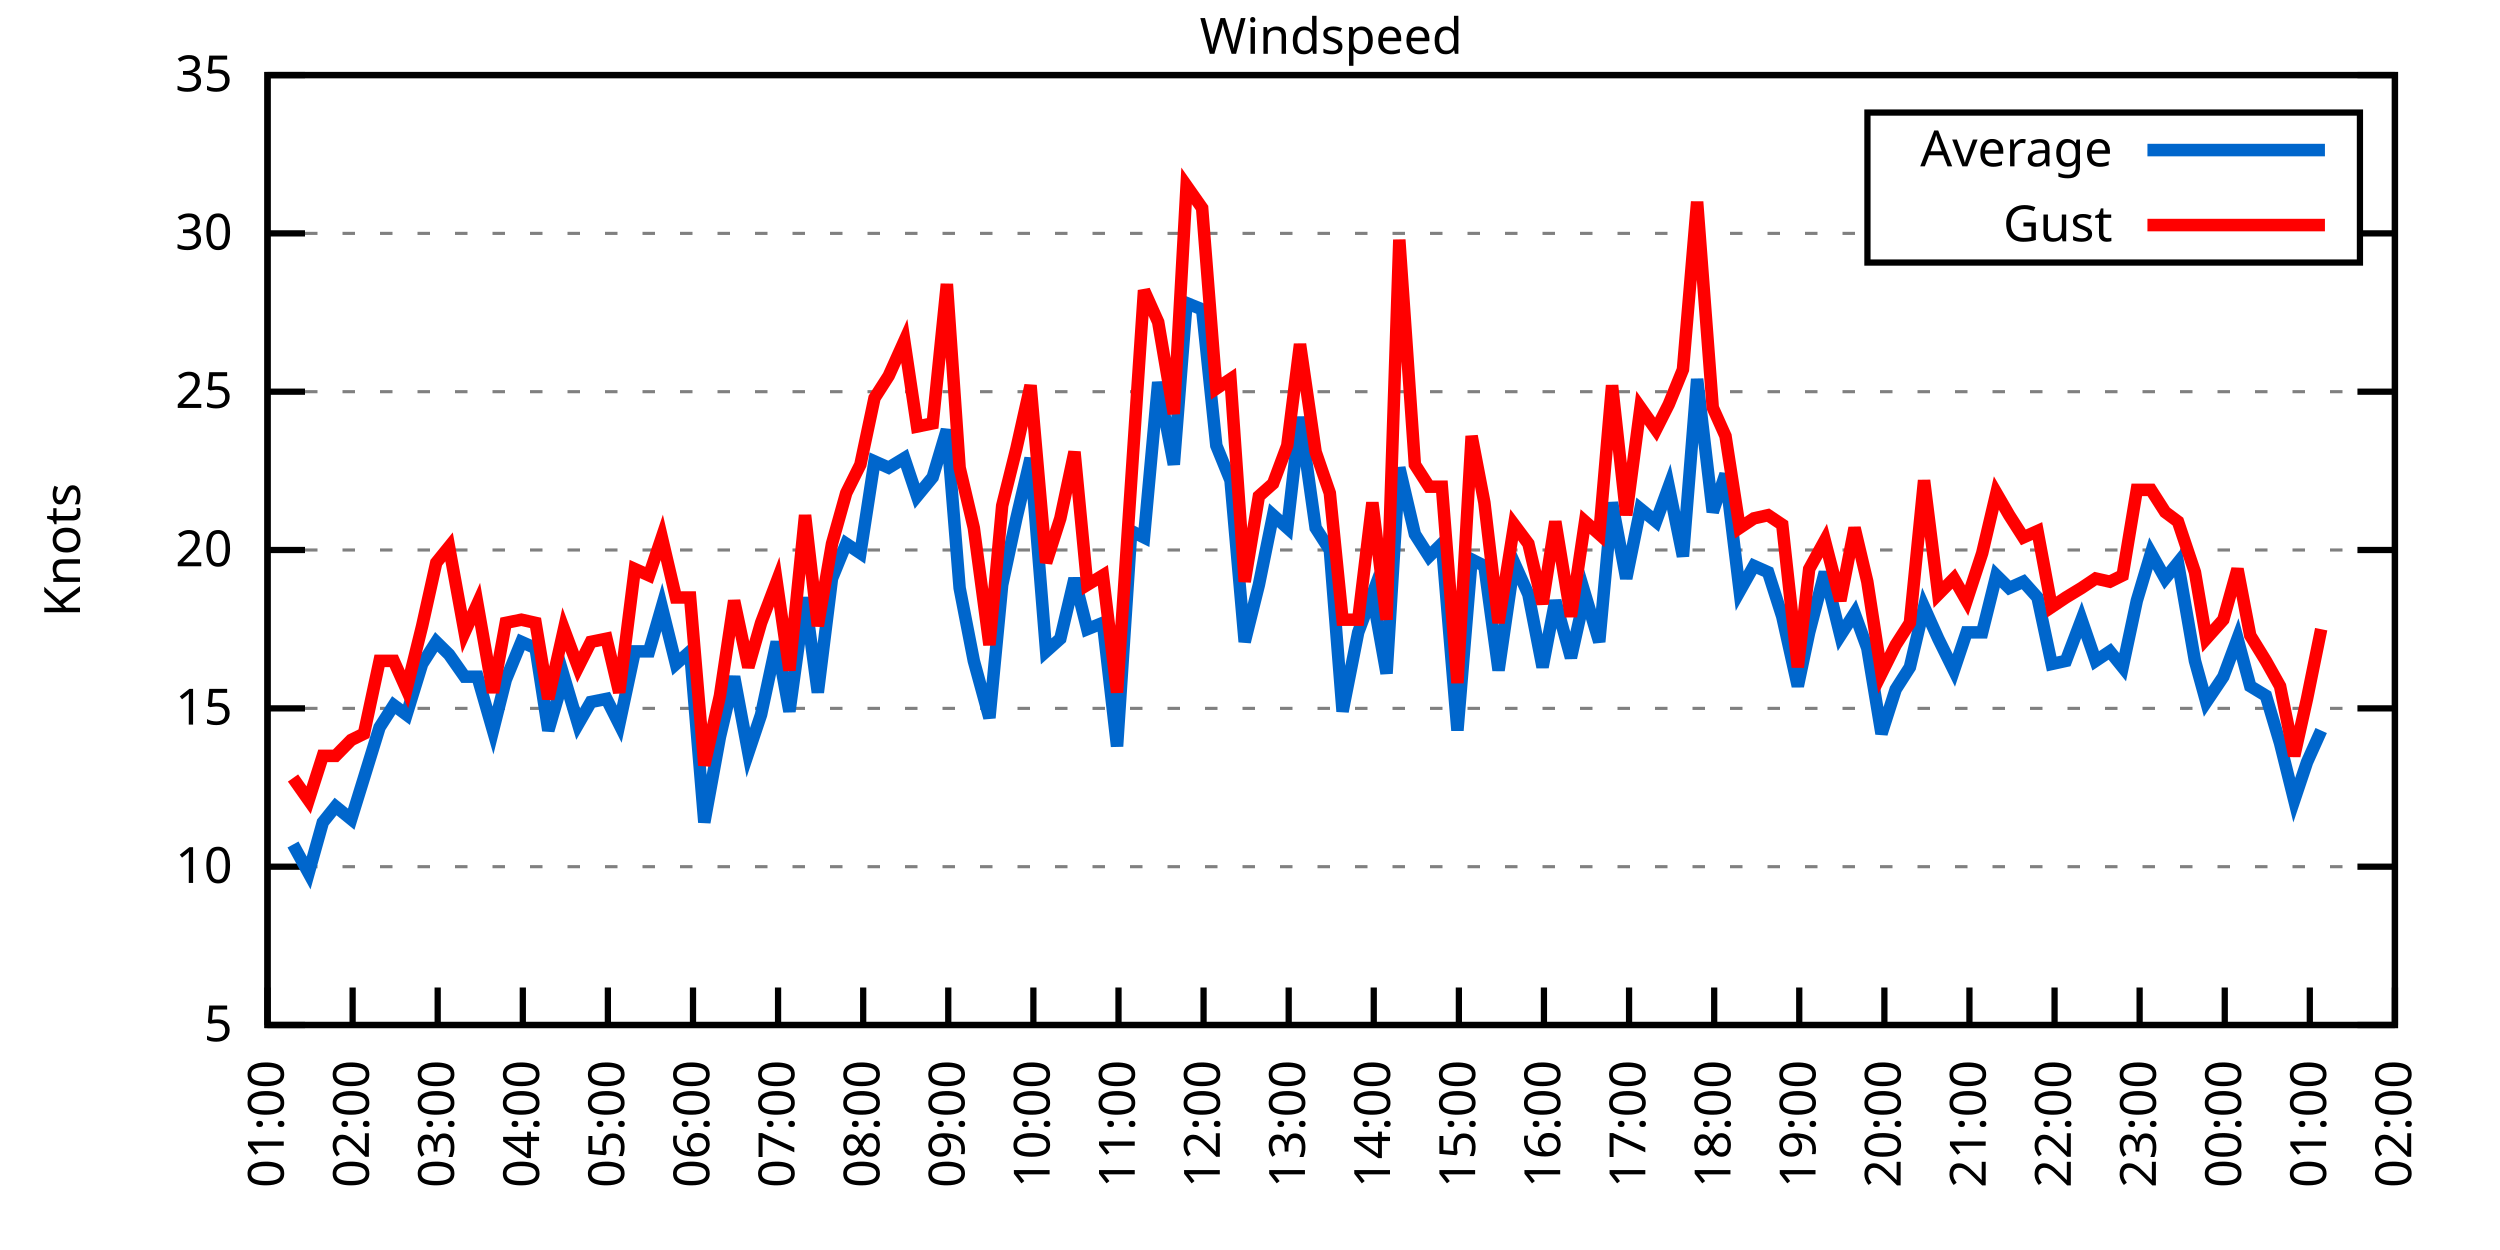
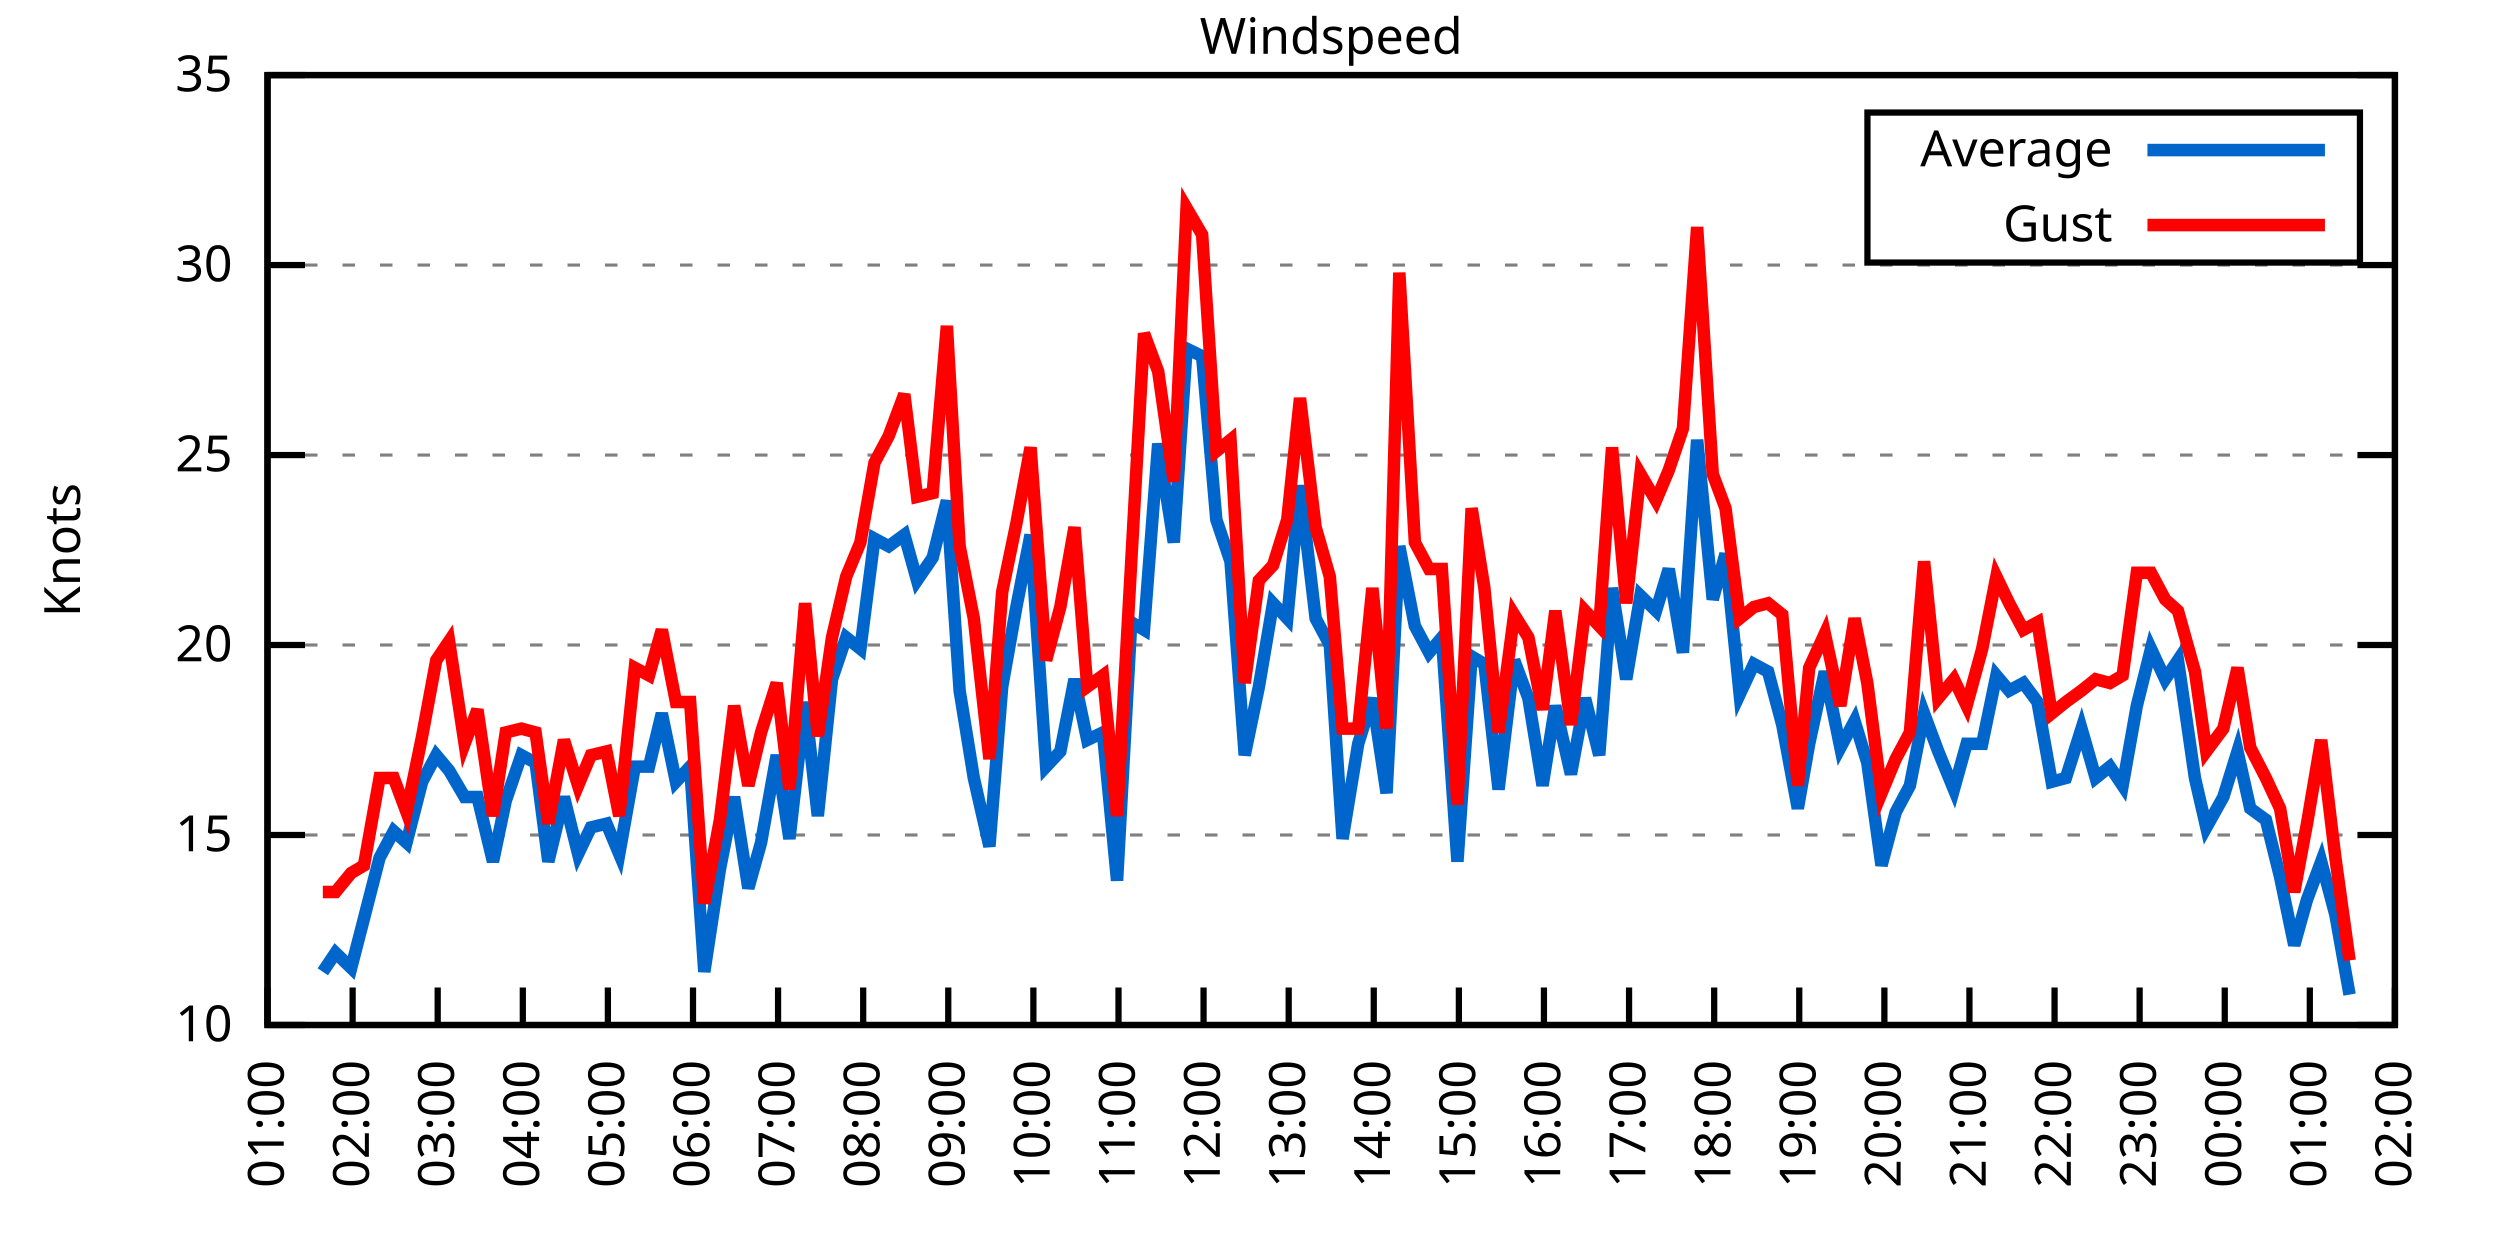
<svg xmlns="http://www.w3.org/2000/svg" xmlns:xlink="http://www.w3.org/1999/xlink" width="400" height="200" viewBox="0 0 400 200">
  <g id="gnuplot_canvas">
    <rect x="0" y="0" width="400" height="200" fill="none" />
    <defs>
      <circle id="gpDot" r="0.5" stroke-width="0.5" stroke="currentColor" />
      <path id="gpPt0" stroke-width="0.333" stroke="currentColor" d="M-1,0 h2 M0,-1 v2" />
      <path id="gpPt1" stroke-width="0.333" stroke="currentColor" d="M-1,-1 L1,1 M1,-1 L-1,1" />
      <path id="gpPt2" stroke-width="0.333" stroke="currentColor" d="M-1,0 L1,0 M0,-1 L0,1 M-1,-1 L1,1 M-1,1 L1,-1" />
      <rect id="gpPt3" stroke-width="0.333" stroke="currentColor" x="-1" y="-1" width="2" height="2" />
      <rect id="gpPt4" stroke-width="0.333" stroke="currentColor" fill="currentColor" x="-1" y="-1" width="2" height="2" />
      <circle id="gpPt5" stroke-width="0.333" stroke="currentColor" cx="0" cy="0" r="1" />
      <use xlink:href="#gpPt5" id="gpPt6" fill="currentColor" stroke="none" />
      <path id="gpPt7" stroke-width="0.333" stroke="currentColor" d="M0,-1.33 L-1.33,0.67 L1.33,0.67 z" />
      <use xlink:href="#gpPt7" id="gpPt8" fill="currentColor" stroke="none" />
      <use xlink:href="#gpPt7" id="gpPt9" stroke="currentColor" transform="rotate(180)" />
      <use xlink:href="#gpPt9" id="gpPt10" fill="currentColor" stroke="none" />
      <use xlink:href="#gpPt3" id="gpPt11" stroke="currentColor" transform="rotate(45)" />
      <use xlink:href="#gpPt11" id="gpPt12" fill="currentColor" stroke="none" />
      <path id="gpPt13" stroke-width="0.333" stroke="currentColor" d="M0,1.330 L1.265,0.411 L0.782,-1.067 L-0.782,-1.076 L-1.265,0.411 z" />
      <use xlink:href="#gpPt13" id="gpPt14" fill="currentColor" stroke="none" />
      <filter id="textbox" filterUnits="objectBoundingBox" x="0" y="0" height="1" width="1">
        <feFlood flood-color="white" flood-opacity="1" result="bgnd" />
        <feComposite in="SourceGraphic" in2="bgnd" operator="atop" />
      </filter>
      <filter id="greybox" filterUnits="objectBoundingBox" x="0" y="0" height="1" width="1">
        <feFlood flood-color="lightgrey" flood-opacity="1" result="grey" />
        <feComposite in="SourceGraphic" in2="grey" operator="atop" />
      </filter>
    </defs>
    <g fill="none" color="white" stroke="currentColor" stroke-width="1.00" stroke-linecap="butt" stroke-linejoin="miter">
</g>
    <g fill="none" color="black" stroke="currentColor" stroke-width="1.00" stroke-linecap="butt" stroke-linejoin="miter">
      <g stroke="none" shape-rendering="crispEdges">
        <polygon fill="rgb(255, 255, 255)" points="42.80,164.00 383.18,164.00 383.18,12.02 42.80,12.02 " />
      </g>
    </g>
    <g fill="none" color="black" stroke="currentColor" stroke-width="1.00" stroke-linecap="butt" stroke-linejoin="miter">
</g>
    <g fill="none" color="black" stroke="black" stroke-width="0.50" stroke-linecap="butt" stroke-linejoin="miter">
</g>
    <g fill="none" color="gray" stroke="currentColor" stroke-width="0.50" stroke-linecap="butt" stroke-linejoin="miter">
      <path stroke="gray" stroke-dasharray="2,4" class="gridline" d="M42.80,164.00 L383.19,164.00  " />
    </g>
    <g fill="none" color="gray" stroke="gray" stroke-width="1.00" stroke-linecap="butt" stroke-linejoin="miter">
</g>
    <g fill="none" color="black" stroke="currentColor" stroke-width="1.00" stroke-linecap="butt" stroke-linejoin="miter">
      <path stroke="black" d="M42.80,164.00 L48.80,164.00 M383.19,164.00 L377.19,164.00  " />
      <g transform="translate(37.20,166.60)" stroke="none" fill="black" font-family="Sans" font-size="8.00" text-anchor="end">
        <text>
-           <tspan font-family="Sans"> 5</tspan>
-         </text>
-       </g>
-     </g>
-     <g fill="none" color="black" stroke="currentColor" stroke-width="1.00" stroke-linecap="butt" stroke-linejoin="miter">
- </g>
-     <g fill="none" color="black" stroke="black" stroke-width="0.50" stroke-linecap="butt" stroke-linejoin="miter">
- </g>
-     <g fill="none" color="gray" stroke="currentColor" stroke-width="0.50" stroke-linecap="butt" stroke-linejoin="miter">
-       <path stroke="gray" stroke-dasharray="2,4" class="gridline" d="M42.80,138.67 L383.19,138.67  " />
-     </g>
-     <g fill="none" color="gray" stroke="gray" stroke-width="1.00" stroke-linecap="butt" stroke-linejoin="miter">
- </g>
-     <g fill="none" color="black" stroke="currentColor" stroke-width="1.00" stroke-linecap="butt" stroke-linejoin="miter">
-       <path stroke="black" d="M42.80,138.67 L48.80,138.67 M383.19,138.67 L377.19,138.67  " />
-       <g transform="translate(37.20,141.27)" stroke="none" fill="black" font-family="Sans" font-size="8.00" text-anchor="end">
-         <text>
          <tspan font-family="Sans"> 10</tspan>
        </text>
      </g>
    </g>
    <g fill="none" color="black" stroke="currentColor" stroke-width="1.00" stroke-linecap="butt" stroke-linejoin="miter">
</g>
    <g fill="none" color="black" stroke="black" stroke-width="0.50" stroke-linecap="butt" stroke-linejoin="miter">
</g>
    <g fill="none" color="gray" stroke="currentColor" stroke-width="0.50" stroke-linecap="butt" stroke-linejoin="miter">
-       <path stroke="gray" stroke-dasharray="2,4" class="gridline" d="M42.80,113.34 L383.19,113.34  " />
-     </g>
-     <g fill="none" color="gray" stroke="gray" stroke-width="1.00" stroke-linecap="butt" stroke-linejoin="miter">
- </g>
-     <g fill="none" color="black" stroke="currentColor" stroke-width="1.00" stroke-linecap="butt" stroke-linejoin="miter">
-       <path stroke="black" d="M42.80,113.34 L48.80,113.34 M383.19,113.34 L377.19,113.34  " />
-       <g transform="translate(37.20,115.94)" stroke="none" fill="black" font-family="Sans" font-size="8.00" text-anchor="end">
+       <path stroke="gray" stroke-dasharray="2,4" class="gridline" d="M42.80,133.60 L383.19,133.60  " />
+     </g>
+     <g fill="none" color="gray" stroke="gray" stroke-width="1.00" stroke-linecap="butt" stroke-linejoin="miter">
+ </g>
+     <g fill="none" color="black" stroke="currentColor" stroke-width="1.00" stroke-linecap="butt" stroke-linejoin="miter">
+       <path stroke="black" d="M42.80,133.60 L48.80,133.60 M383.19,133.60 L377.19,133.60  " />
+       <g transform="translate(37.20,136.20)" stroke="none" fill="black" font-family="Sans" font-size="8.00" text-anchor="end">
        <text>
          <tspan font-family="Sans"> 15</tspan>
        </text>
      </g>
    </g>
    <g fill="none" color="black" stroke="currentColor" stroke-width="1.00" stroke-linecap="butt" stroke-linejoin="miter">
</g>
    <g fill="none" color="black" stroke="black" stroke-width="0.50" stroke-linecap="butt" stroke-linejoin="miter">
</g>
    <g fill="none" color="gray" stroke="currentColor" stroke-width="0.50" stroke-linecap="butt" stroke-linejoin="miter">
-       <path stroke="gray" stroke-dasharray="2,4" class="gridline" d="M42.80,88.00 L383.19,88.00  " />
-     </g>
-     <g fill="none" color="gray" stroke="gray" stroke-width="1.00" stroke-linecap="butt" stroke-linejoin="miter">
- </g>
-     <g fill="none" color="black" stroke="currentColor" stroke-width="1.00" stroke-linecap="butt" stroke-linejoin="miter">
-       <path stroke="black" d="M42.80,88.00 L48.80,88.00 M383.19,88.00 L377.19,88.00  " />
-       <g transform="translate(37.20,90.60)" stroke="none" fill="black" font-family="Sans" font-size="8.00" text-anchor="end">
+       <path stroke="gray" stroke-dasharray="2,4" class="gridline" d="M42.80,103.20 L383.19,103.20  " />
+     </g>
+     <g fill="none" color="gray" stroke="gray" stroke-width="1.00" stroke-linecap="butt" stroke-linejoin="miter">
+ </g>
+     <g fill="none" color="black" stroke="currentColor" stroke-width="1.00" stroke-linecap="butt" stroke-linejoin="miter">
+       <path stroke="black" d="M42.80,103.20 L48.80,103.20 M383.19,103.20 L377.19,103.20  " />
+       <g transform="translate(37.20,105.80)" stroke="none" fill="black" font-family="Sans" font-size="8.00" text-anchor="end">
        <text>
          <tspan font-family="Sans"> 20</tspan>
        </text>
      </g>
    </g>
    <g fill="none" color="black" stroke="currentColor" stroke-width="1.00" stroke-linecap="butt" stroke-linejoin="miter">
</g>
    <g fill="none" color="black" stroke="black" stroke-width="0.50" stroke-linecap="butt" stroke-linejoin="miter">
</g>
    <g fill="none" color="gray" stroke="currentColor" stroke-width="0.50" stroke-linecap="butt" stroke-linejoin="miter">
-       <path stroke="gray" stroke-dasharray="2,4" class="gridline" d="M42.80,62.67 L383.19,62.67  " />
-     </g>
-     <g fill="none" color="gray" stroke="gray" stroke-width="1.00" stroke-linecap="butt" stroke-linejoin="miter">
- </g>
-     <g fill="none" color="black" stroke="currentColor" stroke-width="1.00" stroke-linecap="butt" stroke-linejoin="miter">
-       <path stroke="black" d="M42.80,62.67 L48.80,62.67 M383.19,62.67 L377.19,62.67  " />
-       <g transform="translate(37.20,65.27)" stroke="none" fill="black" font-family="Sans" font-size="8.00" text-anchor="end">
+       <path stroke="gray" stroke-dasharray="2,4" class="gridline" d="M42.80,72.81 L383.19,72.81  " />
+     </g>
+     <g fill="none" color="gray" stroke="gray" stroke-width="1.00" stroke-linecap="butt" stroke-linejoin="miter">
+ </g>
+     <g fill="none" color="black" stroke="currentColor" stroke-width="1.00" stroke-linecap="butt" stroke-linejoin="miter">
+       <path stroke="black" d="M42.80,72.81 L48.80,72.81 M383.19,72.81 L377.19,72.81  " />
+       <g transform="translate(37.20,75.41)" stroke="none" fill="black" font-family="Sans" font-size="8.00" text-anchor="end">
        <text>
          <tspan font-family="Sans"> 25</tspan>
        </text>
      </g>
    </g>
    <g fill="none" color="black" stroke="currentColor" stroke-width="1.00" stroke-linecap="butt" stroke-linejoin="miter">
</g>
    <g fill="none" color="black" stroke="black" stroke-width="0.50" stroke-linecap="butt" stroke-linejoin="miter">
</g>
    <g fill="none" color="gray" stroke="currentColor" stroke-width="0.50" stroke-linecap="butt" stroke-linejoin="miter">
-       <path stroke="gray" stroke-dasharray="2,4" class="gridline" d="M42.80,37.34 L298.79,37.34 M377.59,37.34 L383.19,37.34  " />
-     </g>
-     <g fill="none" color="gray" stroke="gray" stroke-width="1.00" stroke-linecap="butt" stroke-linejoin="miter">
- </g>
-     <g fill="none" color="black" stroke="currentColor" stroke-width="1.00" stroke-linecap="butt" stroke-linejoin="miter">
-       <path stroke="black" d="M42.80,37.34 L48.80,37.34 M383.19,37.34 L377.19,37.34  " />
-       <g transform="translate(37.20,39.94)" stroke="none" fill="black" font-family="Sans" font-size="8.00" text-anchor="end">
+       <path stroke="gray" stroke-dasharray="2,4" class="gridline" d="M42.80,42.41 L383.19,42.41  " />
+     </g>
+     <g fill="none" color="gray" stroke="gray" stroke-width="1.00" stroke-linecap="butt" stroke-linejoin="miter">
+ </g>
+     <g fill="none" color="black" stroke="currentColor" stroke-width="1.00" stroke-linecap="butt" stroke-linejoin="miter">
+       <path stroke="black" d="M42.80,42.41 L48.80,42.41 M383.19,42.41 L377.19,42.41  " />
+       <g transform="translate(37.20,45.01)" stroke="none" fill="black" font-family="Sans" font-size="8.00" text-anchor="end">
        <text>
          <tspan font-family="Sans"> 30</tspan>
        </text>
      </g>
    </g>
    <g fill="none" color="black" stroke="currentColor" stroke-width="1.00" stroke-linecap="butt" stroke-linejoin="miter">
</g>
    <g fill="none" color="black" stroke="black" stroke-width="0.50" stroke-linecap="butt" stroke-linejoin="miter">
</g>
    <g fill="none" color="gray" stroke="currentColor" stroke-width="0.50" stroke-linecap="butt" stroke-linejoin="miter">
      <path stroke="gray" stroke-dasharray="2,4" class="gridline" d="M42.80,12.01 L383.19,12.01  " />
    </g>
    <g fill="none" color="gray" stroke="gray" stroke-width="1.00" stroke-linecap="butt" stroke-linejoin="miter">
</g>
    <g fill="none" color="black" stroke="currentColor" stroke-width="1.00" stroke-linecap="butt" stroke-linejoin="miter">
      <path stroke="black" d="M42.80,12.01 L48.80,12.01 M383.19,12.01 L377.19,12.01  " />
      <g transform="translate(37.20,14.61)" stroke="none" fill="black" font-family="Sans" font-size="8.00" text-anchor="end">
        <text>
          <tspan font-family="Sans"> 35</tspan>
        </text>
      </g>
    </g>
    <g fill="none" color="black" stroke="currentColor" stroke-width="1.00" stroke-linecap="butt" stroke-linejoin="miter">
      <path stroke="black" d="M42.80,164.00 L42.80,158.00  " />
      <g transform="translate(45.40,169.60) rotate(270.00)" stroke="none" fill="black" font-family="Sans" font-size="8.00" text-anchor="end">
        <text>
          <tspan font-family="Sans">01:00</tspan>
        </text>
      </g>
    </g>
    <g fill="none" color="black" stroke="currentColor" stroke-width="1.00" stroke-linecap="butt" stroke-linejoin="miter">
      <path stroke="black" d="M56.42,164.00 L56.42,158.00  " />
      <g transform="translate(59.02,169.60) rotate(270.00)" stroke="none" fill="black" font-family="Sans" font-size="8.00" text-anchor="end">
        <text>
          <tspan font-family="Sans">02:00</tspan>
        </text>
      </g>
    </g>
    <g fill="none" color="black" stroke="currentColor" stroke-width="1.00" stroke-linecap="butt" stroke-linejoin="miter">
      <path stroke="black" d="M70.03,164.00 L70.03,158.00  " />
      <g transform="translate(72.63,169.60) rotate(270.00)" stroke="none" fill="black" font-family="Sans" font-size="8.00" text-anchor="end">
        <text>
          <tspan font-family="Sans">03:00</tspan>
        </text>
      </g>
    </g>
    <g fill="none" color="black" stroke="currentColor" stroke-width="1.00" stroke-linecap="butt" stroke-linejoin="miter">
      <path stroke="black" d="M83.65,164.00 L83.65,158.00  " />
      <g transform="translate(86.25,169.60) rotate(270.00)" stroke="none" fill="black" font-family="Sans" font-size="8.00" text-anchor="end">
        <text>
          <tspan font-family="Sans">04:00</tspan>
        </text>
      </g>
    </g>
    <g fill="none" color="black" stroke="currentColor" stroke-width="1.00" stroke-linecap="butt" stroke-linejoin="miter">
      <path stroke="black" d="M97.26,164.00 L97.26,158.00  " />
      <g transform="translate(99.86,169.60) rotate(270.00)" stroke="none" fill="black" font-family="Sans" font-size="8.00" text-anchor="end">
        <text>
          <tspan font-family="Sans">05:00</tspan>
        </text>
      </g>
    </g>
    <g fill="none" color="black" stroke="currentColor" stroke-width="1.00" stroke-linecap="butt" stroke-linejoin="miter">
      <path stroke="black" d="M110.88,164.00 L110.88,158.00  " />
      <g transform="translate(113.48,169.60) rotate(270.00)" stroke="none" fill="black" font-family="Sans" font-size="8.00" text-anchor="end">
        <text>
          <tspan font-family="Sans">06:00</tspan>
        </text>
      </g>
    </g>
    <g fill="none" color="black" stroke="currentColor" stroke-width="1.00" stroke-linecap="butt" stroke-linejoin="miter">
      <path stroke="black" d="M124.49,164.00 L124.49,158.00  " />
      <g transform="translate(127.09,169.60) rotate(270.00)" stroke="none" fill="black" font-family="Sans" font-size="8.00" text-anchor="end">
        <text>
          <tspan font-family="Sans">07:00</tspan>
        </text>
      </g>
    </g>
    <g fill="none" color="black" stroke="currentColor" stroke-width="1.00" stroke-linecap="butt" stroke-linejoin="miter">
      <path stroke="black" d="M138.11,164.00 L138.11,158.00  " />
      <g transform="translate(140.71,169.60) rotate(270.00)" stroke="none" fill="black" font-family="Sans" font-size="8.00" text-anchor="end">
        <text>
          <tspan font-family="Sans">08:00</tspan>
        </text>
      </g>
    </g>
    <g fill="none" color="black" stroke="currentColor" stroke-width="1.00" stroke-linecap="butt" stroke-linejoin="miter">
      <path stroke="black" d="M151.72,164.00 L151.72,158.00  " />
      <g transform="translate(154.32,169.60) rotate(270.00)" stroke="none" fill="black" font-family="Sans" font-size="8.00" text-anchor="end">
        <text>
          <tspan font-family="Sans">09:00</tspan>
        </text>
      </g>
    </g>
    <g fill="none" color="black" stroke="currentColor" stroke-width="1.00" stroke-linecap="butt" stroke-linejoin="miter">
      <path stroke="black" d="M165.34,164.00 L165.34,158.00  " />
      <g transform="translate(167.94,169.60) rotate(270.00)" stroke="none" fill="black" font-family="Sans" font-size="8.00" text-anchor="end">
        <text>
          <tspan font-family="Sans">10:00</tspan>
        </text>
      </g>
    </g>
    <g fill="none" color="black" stroke="currentColor" stroke-width="1.00" stroke-linecap="butt" stroke-linejoin="miter">
      <path stroke="black" d="M178.96,164.00 L178.96,158.00  " />
      <g transform="translate(181.56,169.60) rotate(270.00)" stroke="none" fill="black" font-family="Sans" font-size="8.00" text-anchor="end">
        <text>
          <tspan font-family="Sans">11:00</tspan>
        </text>
      </g>
    </g>
    <g fill="none" color="black" stroke="currentColor" stroke-width="1.00" stroke-linecap="butt" stroke-linejoin="miter">
      <path stroke="black" d="M192.57,164.00 L192.57,158.00  " />
      <g transform="translate(195.17,169.60) rotate(270.00)" stroke="none" fill="black" font-family="Sans" font-size="8.00" text-anchor="end">
        <text>
          <tspan font-family="Sans">12:00</tspan>
        </text>
      </g>
    </g>
    <g fill="none" color="black" stroke="currentColor" stroke-width="1.00" stroke-linecap="butt" stroke-linejoin="miter">
      <path stroke="black" d="M206.19,164.00 L206.19,158.00  " />
      <g transform="translate(208.79,169.60) rotate(270.00)" stroke="none" fill="black" font-family="Sans" font-size="8.00" text-anchor="end">
        <text>
          <tspan font-family="Sans">13:00</tspan>
        </text>
      </g>
    </g>
    <g fill="none" color="black" stroke="currentColor" stroke-width="1.00" stroke-linecap="butt" stroke-linejoin="miter">
      <path stroke="black" d="M219.80,164.00 L219.80,158.00  " />
      <g transform="translate(222.40,169.60) rotate(270.00)" stroke="none" fill="black" font-family="Sans" font-size="8.00" text-anchor="end">
        <text>
          <tspan font-family="Sans">14:00</tspan>
        </text>
      </g>
    </g>
    <g fill="none" color="black" stroke="currentColor" stroke-width="1.00" stroke-linecap="butt" stroke-linejoin="miter">
      <path stroke="black" d="M233.42,164.00 L233.42,158.00  " />
      <g transform="translate(236.02,169.60) rotate(270.00)" stroke="none" fill="black" font-family="Sans" font-size="8.00" text-anchor="end">
        <text>
          <tspan font-family="Sans">15:00</tspan>
        </text>
      </g>
    </g>
    <g fill="none" color="black" stroke="currentColor" stroke-width="1.00" stroke-linecap="butt" stroke-linejoin="miter">
      <path stroke="black" d="M247.03,164.00 L247.03,158.00  " />
      <g transform="translate(249.63,169.60) rotate(270.00)" stroke="none" fill="black" font-family="Sans" font-size="8.00" text-anchor="end">
        <text>
          <tspan font-family="Sans">16:00</tspan>
        </text>
      </g>
    </g>
    <g fill="none" color="black" stroke="currentColor" stroke-width="1.00" stroke-linecap="butt" stroke-linejoin="miter">
      <path stroke="black" d="M260.65,164.00 L260.65,158.00  " />
      <g transform="translate(263.25,169.60) rotate(270.00)" stroke="none" fill="black" font-family="Sans" font-size="8.00" text-anchor="end">
        <text>
          <tspan font-family="Sans">17:00</tspan>
        </text>
      </g>
    </g>
    <g fill="none" color="black" stroke="currentColor" stroke-width="1.00" stroke-linecap="butt" stroke-linejoin="miter">
      <path stroke="black" d="M274.27,164.00 L274.27,158.00  " />
      <g transform="translate(276.87,169.60) rotate(270.00)" stroke="none" fill="black" font-family="Sans" font-size="8.00" text-anchor="end">
        <text>
          <tspan font-family="Sans">18:00</tspan>
        </text>
      </g>
    </g>
    <g fill="none" color="black" stroke="currentColor" stroke-width="1.00" stroke-linecap="butt" stroke-linejoin="miter">
      <path stroke="black" d="M287.88,164.00 L287.88,158.00  " />
      <g transform="translate(290.48,169.60) rotate(270.00)" stroke="none" fill="black" font-family="Sans" font-size="8.00" text-anchor="end">
        <text>
          <tspan font-family="Sans">19:00</tspan>
        </text>
      </g>
    </g>
    <g fill="none" color="black" stroke="currentColor" stroke-width="1.00" stroke-linecap="butt" stroke-linejoin="miter">
      <path stroke="black" d="M301.50,164.00 L301.50,158.00  " />
      <g transform="translate(304.10,169.60) rotate(270.00)" stroke="none" fill="black" font-family="Sans" font-size="8.00" text-anchor="end">
        <text>
          <tspan font-family="Sans">20:00</tspan>
        </text>
      </g>
    </g>
    <g fill="none" color="black" stroke="currentColor" stroke-width="1.00" stroke-linecap="butt" stroke-linejoin="miter">
      <path stroke="black" d="M315.11,164.00 L315.11,158.00  " />
      <g transform="translate(317.71,169.60) rotate(270.00)" stroke="none" fill="black" font-family="Sans" font-size="8.00" text-anchor="end">
        <text>
          <tspan font-family="Sans">21:00</tspan>
        </text>
      </g>
    </g>
    <g fill="none" color="black" stroke="currentColor" stroke-width="1.00" stroke-linecap="butt" stroke-linejoin="miter">
      <path stroke="black" d="M328.73,164.00 L328.73,158.00  " />
      <g transform="translate(331.33,169.60) rotate(270.00)" stroke="none" fill="black" font-family="Sans" font-size="8.00" text-anchor="end">
        <text>
          <tspan font-family="Sans">22:00</tspan>
        </text>
      </g>
    </g>
    <g fill="none" color="black" stroke="currentColor" stroke-width="1.00" stroke-linecap="butt" stroke-linejoin="miter">
      <path stroke="black" d="M342.34,164.00 L342.34,158.00  " />
      <g transform="translate(344.94,169.60) rotate(270.00)" stroke="none" fill="black" font-family="Sans" font-size="8.00" text-anchor="end">
        <text>
          <tspan font-family="Sans">23:00</tspan>
        </text>
      </g>
    </g>
    <g fill="none" color="black" stroke="currentColor" stroke-width="1.00" stroke-linecap="butt" stroke-linejoin="miter">
      <path stroke="black" d="M355.96,164.00 L355.96,158.00  " />
      <g transform="translate(358.56,169.60) rotate(270.00)" stroke="none" fill="black" font-family="Sans" font-size="8.00" text-anchor="end">
        <text>
          <tspan font-family="Sans">00:00</tspan>
        </text>
      </g>
    </g>
    <g fill="none" color="black" stroke="currentColor" stroke-width="1.00" stroke-linecap="butt" stroke-linejoin="miter">
      <path stroke="black" d="M369.57,164.00 L369.57,158.00  " />
      <g transform="translate(372.17,169.60) rotate(270.00)" stroke="none" fill="black" font-family="Sans" font-size="8.00" text-anchor="end">
        <text>
          <tspan font-family="Sans">01:00</tspan>
        </text>
      </g>
    </g>
    <g fill="none" color="black" stroke="currentColor" stroke-width="1.00" stroke-linecap="butt" stroke-linejoin="miter">
      <path stroke="black" d="M383.19,164.00 L383.19,158.00  " />
      <g transform="translate(385.79,169.60) rotate(270.00)" stroke="none" fill="black" font-family="Sans" font-size="8.00" text-anchor="end">
        <text>
          <tspan font-family="Sans">02:00</tspan>
        </text>
      </g>
    </g>
    <g fill="none" color="black" stroke="currentColor" stroke-width="1.00" stroke-linecap="butt" stroke-linejoin="miter">
</g>
    <g fill="none" color="black" stroke="currentColor" stroke-width="1.00" stroke-linecap="butt" stroke-linejoin="miter">
      <path stroke="black" d="M42.80,12.01 L42.80,164.00 L383.19,164.00 L383.19,12.01 L42.80,12.01 Z  " />
    </g>
    <g fill="none" color="black" stroke="currentColor" stroke-width="1.00" stroke-linecap="butt" stroke-linejoin="miter">
</g>
    <g fill="none" color="black" stroke="currentColor" stroke-width="1.00" stroke-linecap="butt" stroke-linejoin="miter">
      <path stroke="black" d="M298.79,42.01 L298.79,18.01 L377.59,18.01 L377.59,42.01 L298.79,42.01 Z  " />
    </g>
    <g id="Windspeed_plot_1">
      <g fill="none" color="white" stroke="black" stroke-width="2.00" stroke-linecap="butt" stroke-linejoin="miter">
</g>
      <g fill="none" color="black" stroke="currentColor" stroke-width="2.00" stroke-linecap="butt" stroke-linejoin="miter">
        <g transform="translate(337.99,26.61)" stroke="none" fill="black" font-family="Sans" font-size="8.00" text-anchor="end">
          <text>
            <tspan font-family="Sans">Average</tspan>
          </text>
        </g>
      </g>
      <g fill="none" color="black" stroke="currentColor" stroke-width="2.00" stroke-linecap="butt" stroke-linejoin="miter">
-         <path stroke="rgb(  0, 102, 204)" d="M343.59,24.01 L371.99,24.01 M46.88,135.12 L49.38,139.68 L51.65,131.58 L53.69,129.04 L56.19,131.07 L58.23,124.48   L60.73,116.38 L63.00,112.83 L65.04,114.35 L67.54,106.24 L69.80,102.70 L71.85,104.72 L74.34,108.27 L76.39,108.27   L78.88,116.88 L80.92,108.78 L83.42,102.70 L85.69,103.71 L87.73,116.88 L90.23,108.27 L92.50,115.87 L94.54,112.32   L97.04,111.82 L99.08,115.87 L101.57,104.22 L103.84,104.22 L105.89,97.12 L108.15,106.24 L110.42,104.22 L112.69,131.58   L115.19,117.90 L117.46,108.27 L119.73,120.43 L121.77,114.35 L124.27,102.70 L126.31,113.84 L128.81,95.60 L130.85,110.80   L133.12,92.56 L135.39,86.99 L137.66,88.51 L139.92,73.82 L142.19,74.83 L144.69,73.31 L146.73,79.39 L149.23,76.35   L151.50,68.75 L153.54,94.08 L155.81,105.74 L158.31,114.86 L160.35,93.58 L162.62,82.94 L164.89,73.31 L167.38,104.22   L169.65,102.19 L171.92,92.56 L173.96,100.67 L176.46,99.66 L178.73,119.42 L181.00,84.97 L183.04,85.98 L185.31,61.15   L187.81,74.33 L189.85,48.49 L192.34,49.50 L194.61,71.29 L196.88,76.86 L199.15,102.70 L201.42,93.58 L203.69,82.43   L205.96,84.46 L208.00,66.73 L210.50,84.46 L212.77,88.00 L214.81,113.84 L217.31,101.18 L219.58,95.10 L221.85,107.76   L223.89,74.83 L226.38,85.47 L228.65,89.02 L230.70,86.99 L233.19,116.88 L235.46,89.52 L237.50,90.54 L239.77,107.26   L242.27,90.03 L244.54,95.10 L246.81,106.75 L248.85,96.11 L251.35,105.23 L253.61,95.10 L255.88,102.70 L257.93,80.41   L260.20,92.56 L262.47,81.42 L264.96,83.45 L267.00,77.87 L269.27,89.02 L271.54,60.65 L274.04,81.93 L276.08,75.85   L278.35,94.59 L280.62,90.54 L282.89,91.55 L285.16,98.64 L287.65,109.79 L289.47,101.18 L291.97,91.55 L294.46,101.68   L296.73,98.14 L298.77,103.71 L301.04,117.39 L303.31,110.30 L305.58,106.75 L307.85,97.12 L310.12,102.19 L312.62,107.26   L314.66,101.18 L317.15,101.18 L319.42,92.06 L321.47,94.08 L323.74,93.07 L326.00,95.60 L328.27,106.24 L330.54,105.74   L333.04,99.15 L335.31,105.74 L337.58,104.22 L339.62,106.75 L341.89,96.11 L344.16,88.51 L346.43,92.56 L348.47,90.03   L351.19,105.74 L353.01,112.32 L355.73,108.27 L358.00,102.19 L360.04,109.79 L362.54,111.31 L364.81,118.91 L367.08,128.03   L369.12,121.95 L371.39,116.88  " />
+         <path stroke="rgb(  0, 102, 204)" d="M343.59,24.01 L371.99,24.01 M51.65,155.49 L53.69,152.45 L56.19,154.88 L58.23,146.98 L60.73,137.25 L63.00,132.99   L65.04,134.82 L67.54,125.09 L69.80,120.83 L71.85,123.27 L74.34,127.52 L76.39,127.52 L78.88,137.86 L80.92,128.13   L83.42,120.83 L85.69,122.05 L87.73,137.86 L90.23,127.52 L92.50,136.64 L94.54,132.39 L97.04,131.78 L99.08,136.64   L101.57,122.66 L103.84,122.66 L105.89,114.15 L108.15,125.09 L110.42,122.66 L112.69,155.49 L115.19,139.07 L117.46,127.52   L119.73,142.11 L121.77,134.82 L124.27,120.83 L126.31,134.21 L128.81,112.32 L130.85,130.56 L133.12,108.68 L135.39,101.99   L137.66,103.81 L139.92,86.18 L142.19,87.40 L144.69,85.57 L146.73,92.87 L149.23,89.22 L151.50,80.10 L153.54,110.50   L155.81,124.48 L158.31,135.43 L160.35,109.89 L162.62,97.12 L164.89,85.57 L167.38,122.66 L169.65,120.23 L171.92,108.68   L173.96,118.40 L176.46,117.19 L178.73,140.90 L181.00,99.56 L183.04,100.77 L185.31,70.98 L187.81,86.79 L189.85,55.78   L192.34,57.00 L194.61,83.14 L196.88,89.83 L199.15,120.83 L201.42,109.89 L203.69,96.52 L205.96,98.95 L208.00,77.67   L210.50,98.95 L212.77,103.20 L214.81,134.21 L217.31,119.01 L219.58,111.72 L221.85,126.91 L223.89,87.40 L226.38,100.16   L228.65,104.42 L230.70,101.99 L233.19,137.86 L235.46,105.03 L237.50,106.24 L239.77,126.31 L242.27,105.64 L244.54,111.72   L246.81,125.70 L248.85,112.93 L251.35,123.87 L253.61,111.72 L255.88,120.83 L257.93,94.08 L260.20,108.68 L262.47,95.30   L264.96,97.73 L267.00,91.04 L269.27,104.42 L271.54,70.37 L274.04,95.91 L276.08,88.61 L278.35,111.11 L280.62,106.24   L282.89,107.46 L285.16,115.97 L287.65,129.35 L289.47,119.01 L291.97,107.46 L294.46,119.62 L296.73,115.36 L298.77,122.05   L301.04,138.47 L303.31,129.95 L305.58,125.70 L307.85,114.15 L310.12,120.23 L312.62,126.31 L314.66,119.01 L317.15,119.01   L319.42,108.07 L321.47,110.50 L323.74,109.28 L326.00,112.32 L328.27,125.09 L330.54,124.48 L333.04,116.58 L335.31,124.48   L337.58,122.66 L339.62,125.70 L341.89,112.93 L344.16,103.81 L346.43,108.68 L348.47,105.64 L351.19,124.48 L353.01,132.39   L355.73,127.52 L358.00,120.23 L360.04,129.35 L362.54,131.17 L364.81,140.29 L367.08,151.23 L369.12,143.94 L371.39,137.86   L373.66,146.37 L375.93,159.14  " />
      </g>
    </g>
    <g id="Windspeed_plot_2">
      <g fill="none" color="black" stroke="currentColor" stroke-width="2.00" stroke-linecap="butt" stroke-linejoin="miter">
        <g transform="translate(337.99,38.61)" stroke="none" fill="black" font-family="Sans" font-size="8.00" text-anchor="end">
          <text>
            <tspan font-family="Sans">Gust</tspan>
          </text>
        </g>
      </g>
      <g fill="none" color="black" stroke="currentColor" stroke-width="2.00" stroke-linecap="butt" stroke-linejoin="miter">
-         <path stroke="rgb(255,   0,   0)" d="M343.59,36.01 L371.99,36.01 M46.88,124.48 L49.38,128.03 L51.65,120.94 L53.69,120.94 L56.19,118.40 L58.23,117.39   L60.73,105.74 L63.00,105.74 L65.04,110.30 L67.54,100.16 L69.80,90.03 L71.85,87.50 L74.34,101.18 L76.39,96.62   L78.88,110.80 L80.92,99.66 L83.42,99.15 L85.69,99.66 L87.73,111.82 L90.23,100.67 L92.50,106.75 L94.54,102.70   L97.04,102.19 L99.08,110.80 L101.57,91.04 L103.84,92.06 L105.89,85.98 L108.15,95.60 L110.42,95.60 L112.69,122.46   L115.19,111.31 L117.46,96.11 L119.73,106.75 L121.77,99.66 L124.27,93.07 L126.31,107.26 L128.81,82.43 L130.85,100.16   L133.12,86.99 L135.39,78.89 L137.66,74.33 L139.92,63.69 L142.19,60.14 L144.69,54.57 L146.73,68.25 L149.23,67.74   L151.50,45.45 L153.54,74.83 L155.81,84.46 L158.31,103.20 L160.35,80.91 L162.62,71.79 L164.89,61.66 L167.38,90.03   L169.65,82.94 L171.92,72.30 L173.96,93.58 L176.46,92.06 L178.73,110.80 L181.00,76.86 L183.04,46.46 L185.31,51.53   L187.81,66.22 L189.85,29.74 L192.34,33.29 L194.61,62.17 L196.88,60.65 L199.15,93.07 L201.42,79.39 L203.69,77.37   L205.96,71.29 L208.00,55.07 L210.50,72.30 L212.77,78.89 L214.81,99.15 L217.31,99.15 L219.58,80.41 L221.85,99.15   L223.89,38.35 L226.38,74.33 L228.65,77.87 L230.70,77.87 L233.19,109.28 L235.46,69.77 L237.50,80.41 L239.77,99.66   L242.27,83.95 L244.54,86.99 L246.81,96.62 L248.85,83.45 L251.35,98.64 L253.61,83.45 L255.88,85.47 L257.93,61.66   L260.20,82.43 L262.47,65.21 L264.96,68.75 L267.00,64.70 L269.27,59.13 L271.54,32.28 L274.04,65.21 L276.08,69.77   L278.35,84.46 L280.62,82.94 L282.89,82.43 L285.16,83.95 L287.65,106.75 L289.47,91.04 L291.97,86.49 L294.46,96.11   L296.73,84.46 L298.77,93.07 L301.04,107.76 L303.31,103.20 L305.58,99.66 L307.85,76.86 L310.12,95.10 L312.62,92.56   L314.66,96.11 L317.15,88.51 L319.42,78.89 L321.47,82.43 L323.74,85.98 L326.00,84.97 L328.27,97.12 L330.54,95.60   L333.04,94.08 L335.31,92.56 L337.58,93.07 L339.62,92.06 L341.89,78.38 L344.16,78.38 L346.43,81.93 L348.47,83.45   L351.19,91.55 L353.01,102.19 L355.73,99.15 L358.00,91.04 L360.04,101.68 L362.54,105.74 L364.81,109.79 L367.08,120.94   L369.12,111.82 L371.39,100.67  " />
+         <path stroke="rgb(255,   0,   0)" d="M343.59,36.01 L371.99,36.01 M51.65,142.72 L53.69,142.72 L56.19,139.68 L58.23,138.47 L60.73,124.48 L63.00,124.48   L65.04,129.95 L67.54,117.80 L69.80,105.64 L71.85,102.60 L74.34,119.01 L76.39,113.54 L78.88,130.56 L80.92,117.19   L83.42,116.58 L85.69,117.19 L87.73,131.78 L90.23,118.40 L92.50,125.70 L94.54,120.83 L97.04,120.23 L99.08,130.56   L101.57,106.85 L103.84,108.07 L105.89,100.77 L108.15,112.32 L110.42,112.32 L112.69,144.55 L115.19,131.17 L117.46,112.93   L119.73,125.70 L121.77,117.19 L124.27,109.28 L126.31,126.31 L128.81,96.52 L130.85,117.80 L133.12,101.99 L135.39,92.26   L137.66,86.79 L139.92,74.02 L142.19,69.77 L144.69,63.08 L146.73,79.49 L149.23,78.89 L151.50,52.14 L153.54,87.40   L155.81,98.95 L158.31,121.44 L160.35,94.69 L162.62,83.75 L164.89,71.59 L167.38,105.64 L169.65,97.12 L171.92,84.36   L173.96,109.89 L176.46,108.07 L178.73,130.56 L181.00,89.83 L183.04,53.35 L185.31,59.43 L187.81,77.06 L189.85,33.29   L192.34,37.54 L194.61,72.20 L196.88,70.37 L199.15,109.28 L201.42,92.87 L203.69,90.44 L205.96,83.14 L208.00,63.69   L210.50,84.36 L212.77,92.26 L214.81,116.58 L217.31,116.58 L219.58,94.08 L221.85,116.58 L223.89,43.62 L226.38,86.79   L228.65,91.04 L230.70,91.04 L233.19,128.74 L235.46,81.32 L237.50,94.08 L239.77,117.19 L242.27,98.34 L244.54,101.99   L246.81,113.54 L248.85,97.73 L251.35,115.97 L253.61,97.73 L255.88,100.16 L257.93,71.59 L260.20,96.52 L262.47,75.85   L264.96,80.10 L267.00,75.24 L269.27,68.55 L271.54,36.33 L274.04,75.85 L276.08,81.32 L278.35,98.95 L280.62,97.12   L282.89,96.52 L285.16,98.34 L287.65,125.70 L289.47,106.85 L291.97,101.38 L294.46,112.93 L296.73,98.95 L298.77,109.28   L301.04,126.91 L303.31,121.44 L305.58,117.19 L307.85,89.83 L310.12,111.72 L312.62,108.68 L314.66,112.93 L317.15,103.81   L319.42,92.26 L321.47,96.52 L323.74,100.77 L326.00,99.56 L328.27,114.15 L330.54,112.32 L333.04,110.50 L335.31,108.68   L337.58,109.28 L339.62,108.07 L341.89,91.65 L344.16,91.65 L346.43,95.91 L348.47,97.73 L351.19,107.46 L353.01,120.23   L355.73,116.58 L358.00,106.85 L360.04,119.62 L362.54,124.48 L364.81,129.35 L367.08,142.72 L369.12,131.78 L371.39,118.40   L373.66,137.25 L375.93,153.66  " />
      </g>
    </g>
    <g fill="none" color="black" stroke="currentColor" stroke-width="2.00" stroke-linecap="butt" stroke-linejoin="miter">
</g>
    <g fill="none" color="black" stroke="black" stroke-width="1.00" stroke-linecap="butt" stroke-linejoin="miter">
</g>
    <g fill="none" color="black" stroke="currentColor" stroke-width="1.00" stroke-linecap="butt" stroke-linejoin="miter">
      <path stroke="black" d="M42.80,12.01 L42.80,164.00 L383.19,164.00 L383.19,12.01 L42.80,12.01 Z  " />
      <g transform="translate(12.80,88.01) rotate(270.00)" stroke="none" fill="black" font-family="Sans" font-size="8.00" text-anchor="middle">
        <text>
          <tspan font-family="Sans">Knots</tspan>
        </text>
      </g>
    </g>
    <g fill="none" color="black" stroke="currentColor" stroke-width="1.00" stroke-linecap="butt" stroke-linejoin="miter">
</g>
    <g fill="none" color="black" stroke="currentColor" stroke-width="1.00" stroke-linecap="butt" stroke-linejoin="miter">
      <g transform="translate(212.99,8.61)" stroke="none" fill="black" font-family="Sans" font-size="8.00" text-anchor="middle">
        <text>
          <tspan font-family="Sans">Windspeed</tspan>
        </text>
      </g>
    </g>
    <g fill="none" color="black" stroke="currentColor" stroke-width="1.00" stroke-linecap="butt" stroke-linejoin="miter">
</g>
  </g>
</svg>
